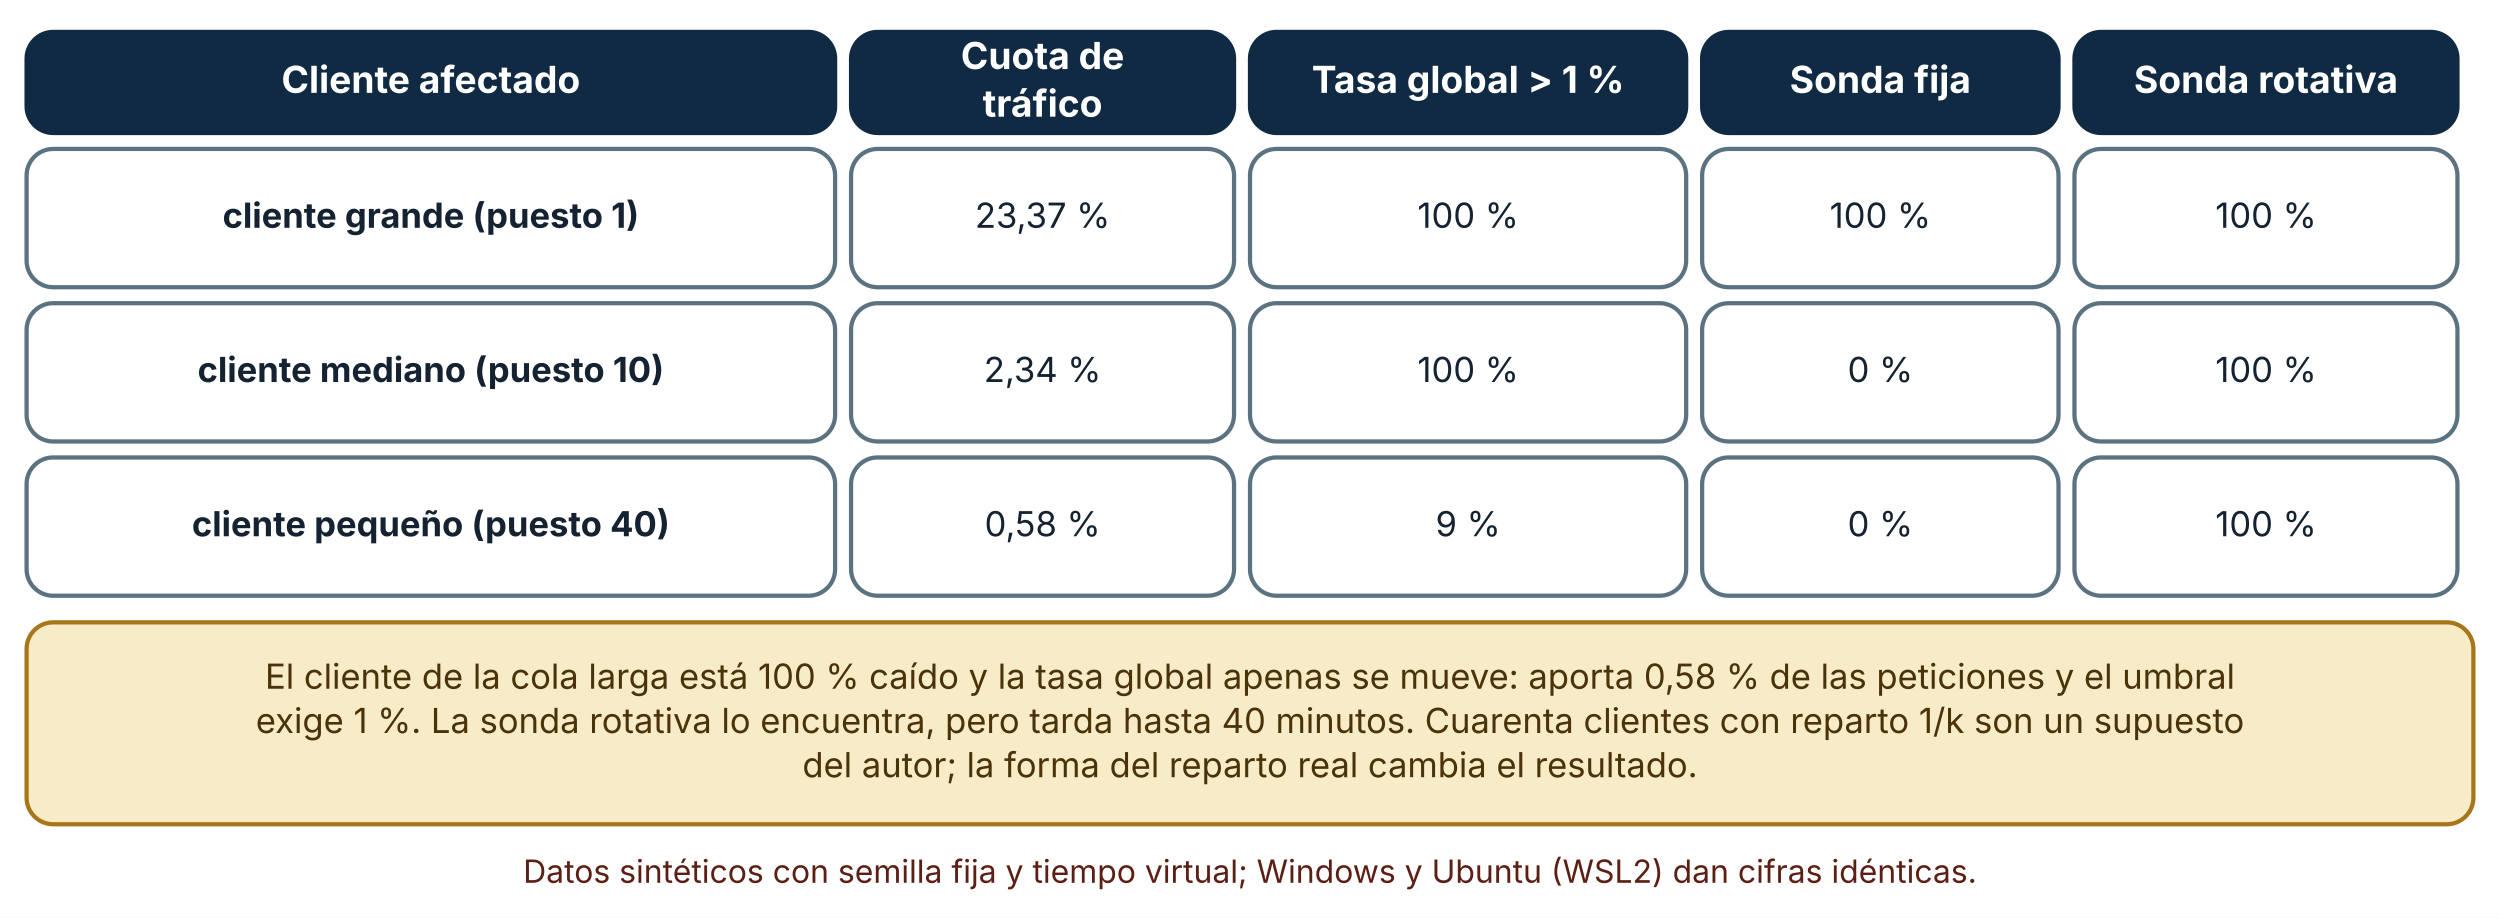
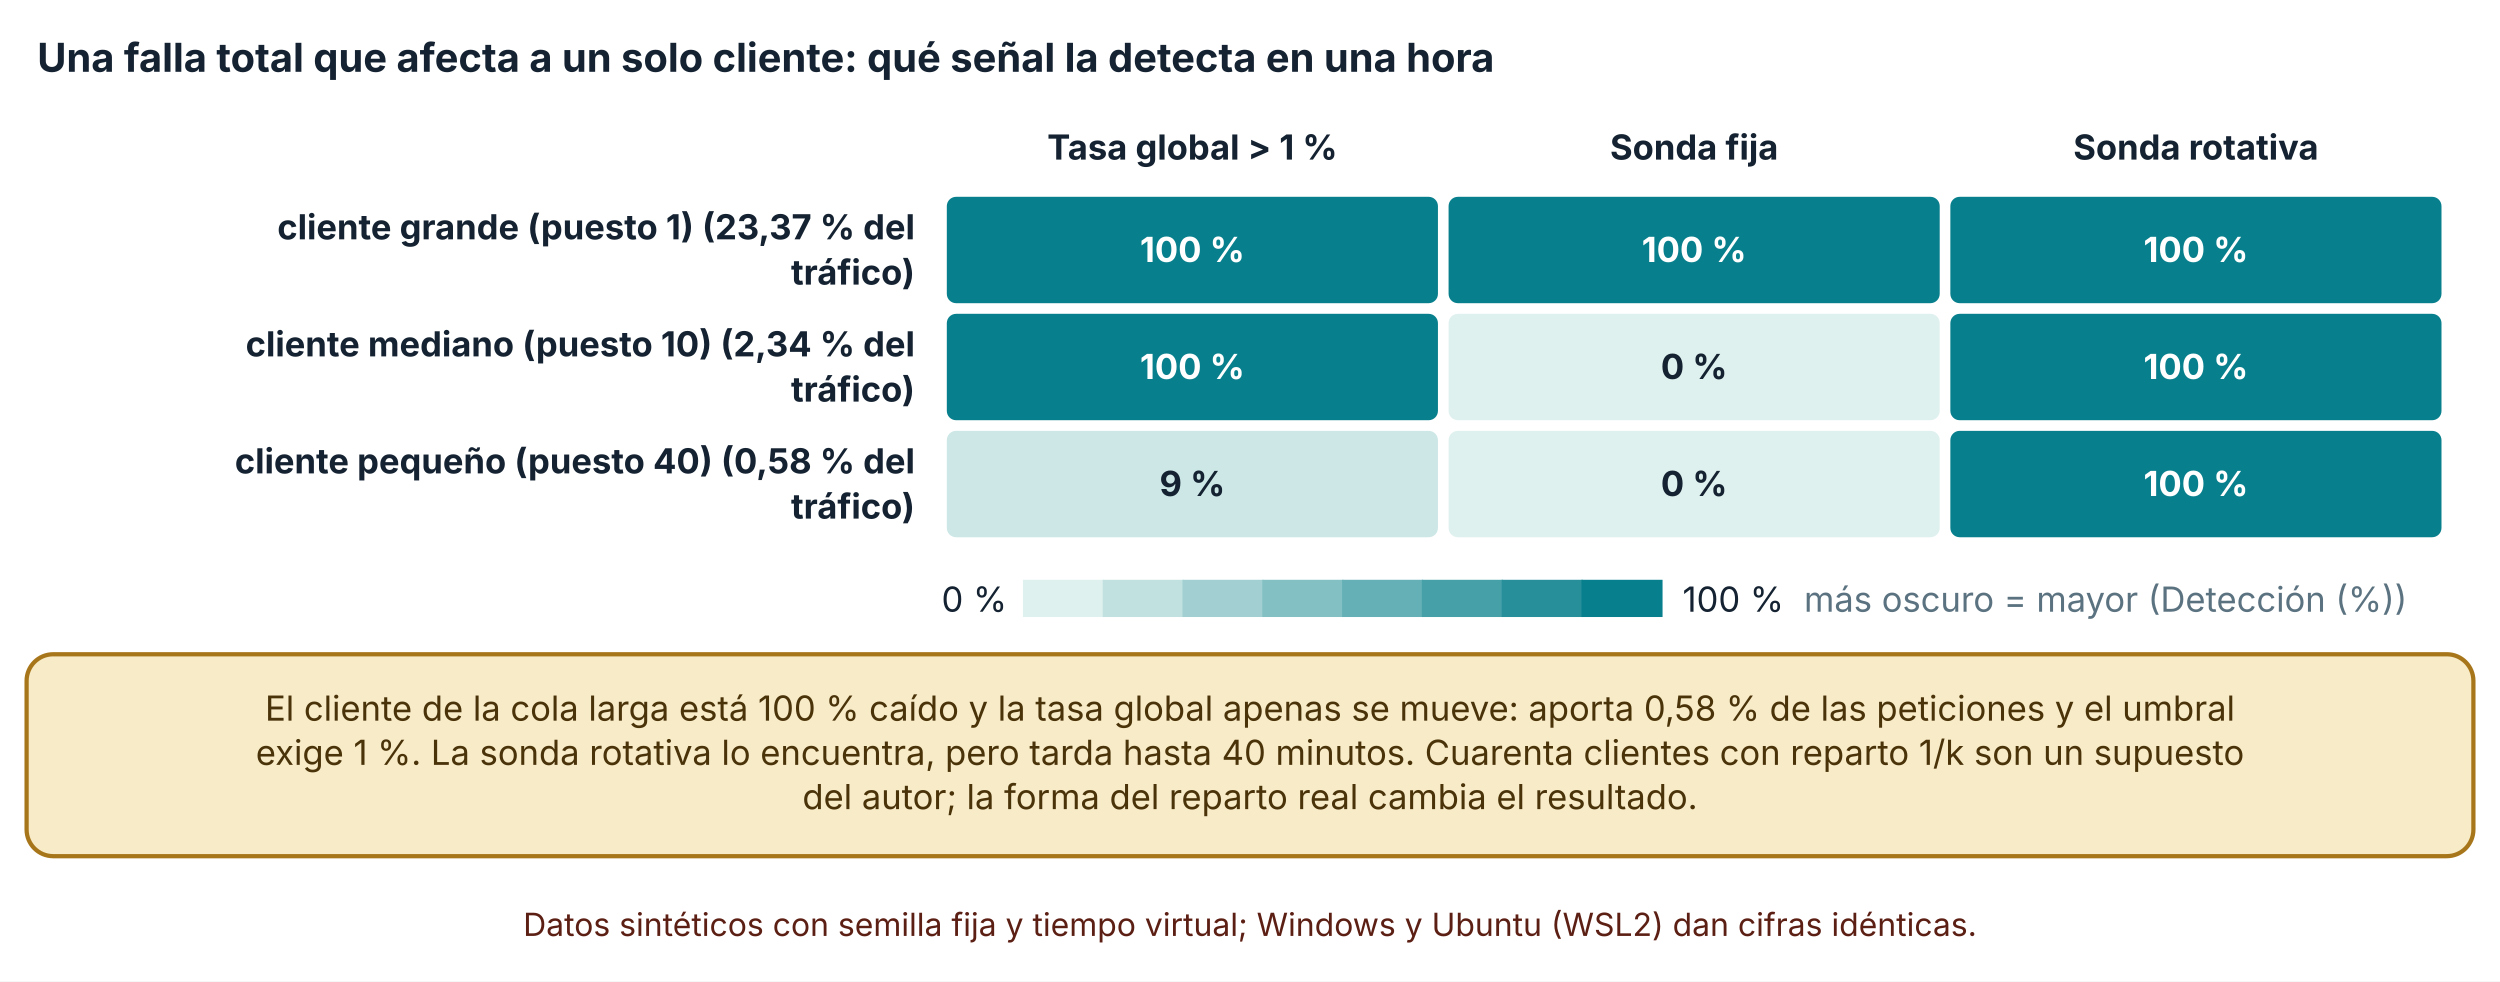
- <svg xmlns="http://www.w3.org/2000/svg" viewBox="0 0 940 345" width="940" height="345" role="img" aria-labelledby="t d" font-family="Inter, 'Segoe UI', system-ui, -apple-system, sans-serif">
+ <svg xmlns="http://www.w3.org/2000/svg" viewBox="0 0 940 369" width="940" height="369" role="img" aria-labelledby="t d" font-family="Inter, 'Segoe UI', system-ui, -apple-system, sans-serif">
  <defs>
    <marker id="arrow" viewBox="0 0 10 10" refX="9" refY="5" markerWidth="8" markerHeight="8" orient="auto-start-reverse">
      <path d="M0,0 L10,5 L0,10 z" fill="#32505f" />
    </marker>
    <marker id="arrow-coral" viewBox="0 0 10 10" refX="9" refY="5" markerWidth="8" markerHeight="8" orient="auto-start-reverse">
      <path d="M0,0 L10,5 L0,10 z" fill="#c0432f" />
    </marker>
  </defs>
-   <rect width="940" height="345" fill="#ffffff" />
-   <rect x="10" y="12" width="304" height="38" rx="10" fill="#102a43" stroke="#102a43" stroke-width="1.6" />
-   <text x="162" y="34.92" font-size="14" text-anchor="middle" font-weight="700" fill="#ffffff">
-     <tspan x="162" dy="0">Cliente afectado</tspan>
+   <rect width="940" height="369" fill="#ffffff" />
+   <text x="14" y="27" font-size="15" text-anchor="start" font-weight="700" fill="#142231">
+     <tspan x="14" dy="0">Una falla total que afecta a un solo cliente: qué señal la detecta en una hora</tspan>
  </text>
-   <rect x="320" y="12" width="144" height="38" rx="10" fill="#102a43" stroke="#102a43" stroke-width="1.6" />
-   <text x="392" y="25.96" font-size="14" text-anchor="middle" font-weight="700" fill="#ffffff">
-     <tspan x="392" dy="0">Cuota de</tspan>
+   <text x="448.333" y="60" font-size="13" text-anchor="middle" font-weight="700" fill="#142231">
+     <tspan x="448.333" dy="0">Tasa global &gt; 1 %</tspan>
  </text>
-   <text x="392" y="43.88" font-size="14" text-anchor="middle" font-weight="700" fill="#ffffff">
-     <tspan x="392" dy="0">tráfico</tspan>
+   <text x="637" y="60" font-size="13" text-anchor="middle" font-weight="700" fill="#142231">
+     <tspan x="637" dy="0">Sonda fija</tspan>
  </text>
-   <rect x="470" y="12" width="164" height="38" rx="10" fill="#102a43" stroke="#102a43" stroke-width="1.6" />
-   <text x="552" y="34.92" font-size="14" text-anchor="middle" font-weight="700" fill="#ffffff">
-     <tspan x="552" dy="0">Tasa global &gt; 1 %</tspan>
+   <text x="825.667" y="60" font-size="13" text-anchor="middle" font-weight="700" fill="#142231">
+     <tspan x="825.667" dy="0">Sonda rotativa</tspan>
  </text>
-   <rect x="640" y="12" width="134" height="38" rx="10" fill="#102a43" stroke="#102a43" stroke-width="1.6" />
-   <text x="707" y="34.92" font-size="14" text-anchor="middle" font-weight="700" fill="#ffffff">
-     <tspan x="707" dy="0">Sonda fija</tspan>
+   <text x="344" y="90" font-size="13" text-anchor="end" font-weight="700" fill="#142231">
+     <tspan x="344" dy="0">cliente grande (puesto 1) (23,37 % del</tspan>
  </text>
-   <rect x="780" y="12" width="144" height="38" rx="10" fill="#102a43" stroke="#102a43" stroke-width="1.6" />
-   <text x="852" y="34.92" font-size="14" text-anchor="middle" font-weight="700" fill="#ffffff">
-     <tspan x="852" dy="0">Sonda rotativa</tspan>
+   <text x="344" y="107" font-size="13" text-anchor="end" font-weight="700" fill="#142231">
+     <tspan x="344" dy="0">tráfico)</tspan>
  </text>
-   <rect x="10" y="56" width="304" height="52" rx="10" fill="#ffffff" stroke="#5b7280" stroke-width="1.6" />
-   <text x="162" y="85.64" font-size="13" text-anchor="middle" font-weight="700" fill="#142231">
-     <tspan x="162" dy="0">cliente grande (puesto 1)</tspan>
+   <text x="344" y="134" font-size="13" text-anchor="end" font-weight="700" fill="#142231">
+     <tspan x="344" dy="0">cliente mediano (puesto 10) (2,34 % del</tspan>
  </text>
-   <rect x="320" y="56" width="144" height="52" rx="10" fill="#ffffff" stroke="#5b7280" stroke-width="1.6" />
-   <text x="392" y="85.64" font-size="13" text-anchor="middle" font-weight="400" fill="#142231">
-     <tspan x="392" dy="0">23,37 %</tspan>
+   <text x="344" y="151" font-size="13" text-anchor="end" font-weight="700" fill="#142231">
+     <tspan x="344" dy="0">tráfico)</tspan>
  </text>
-   <rect x="470" y="56" width="164" height="52" rx="10" fill="#ffffff" stroke="#5b7280" stroke-width="1.6" />
-   <text x="552" y="85.64" font-size="13" text-anchor="middle" font-weight="400" fill="#142231">
-     <tspan x="552" dy="0">100 %</tspan>
+   <text x="344" y="178" font-size="13" text-anchor="end" font-weight="700" fill="#142231">
+     <tspan x="344" dy="0">cliente pequeño (puesto 40) (0,58 % del</tspan>
  </text>
-   <rect x="640" y="56" width="134" height="52" rx="10" fill="#ffffff" stroke="#5b7280" stroke-width="1.6" />
-   <text x="707" y="85.64" font-size="13" text-anchor="middle" font-weight="400" fill="#142231">
-     <tspan x="707" dy="0">100 %</tspan>
+   <text x="344" y="195" font-size="13" text-anchor="end" font-weight="700" fill="#142231">
+     <tspan x="344" dy="0">tráfico)</tspan>
  </text>
-   <rect x="780" y="56" width="144" height="52" rx="10" fill="#ffffff" stroke="#5b7280" stroke-width="1.6" />
-   <text x="852" y="85.64" font-size="13" text-anchor="middle" font-weight="400" fill="#142231">
-     <tspan x="852" dy="0">100 %</tspan>
+   <rect x="355.5" y="73.5" width="185.667" height="41" rx="4" fill="#087f8c" stroke="#ffffff" stroke-width="1" />
+   <text x="448.333" y="98.5" font-size="13" text-anchor="middle" font-weight="700" fill="#ffffff">
+     <tspan x="448.333" dy="0">100 %</tspan>
  </text>
-   <rect x="10" y="114" width="304" height="52" rx="10" fill="#ffffff" stroke="#5b7280" stroke-width="1.6" />
-   <text x="162" y="143.64" font-size="13" text-anchor="middle" font-weight="700" fill="#142231">
-     <tspan x="162" dy="0">cliente mediano (puesto 10)</tspan>
+   <rect x="544.167" y="73.5" width="185.667" height="41" rx="4" fill="#087f8c" stroke="#ffffff" stroke-width="1" />
+   <text x="637" y="98.5" font-size="13" text-anchor="middle" font-weight="700" fill="#ffffff">
+     <tspan x="637" dy="0">100 %</tspan>
  </text>
-   <rect x="320" y="114" width="144" height="52" rx="10" fill="#ffffff" stroke="#5b7280" stroke-width="1.6" />
-   <text x="392" y="143.64" font-size="13" text-anchor="middle" font-weight="400" fill="#142231">
-     <tspan x="392" dy="0">2,34 %</tspan>
+   <rect x="732.833" y="73.5" width="185.667" height="41" rx="4" fill="#087f8c" stroke="#ffffff" stroke-width="1" />
+   <text x="825.667" y="98.5" font-size="13" text-anchor="middle" font-weight="700" fill="#ffffff">
+     <tspan x="825.667" dy="0">100 %</tspan>
  </text>
-   <rect x="470" y="114" width="164" height="52" rx="10" fill="#ffffff" stroke="#5b7280" stroke-width="1.6" />
-   <text x="552" y="143.64" font-size="13" text-anchor="middle" font-weight="400" fill="#142231">
-     <tspan x="552" dy="0">100 %</tspan>
+   <rect x="355.5" y="117.5" width="185.667" height="41" rx="4" fill="#087f8c" stroke="#ffffff" stroke-width="1" />
+   <text x="448.333" y="142.5" font-size="13" text-anchor="middle" font-weight="700" fill="#ffffff">
+     <tspan x="448.333" dy="0">100 %</tspan>
  </text>
-   <rect x="640" y="114" width="134" height="52" rx="10" fill="#ffffff" stroke="#5b7280" stroke-width="1.6" />
-   <text x="707" y="143.64" font-size="13" text-anchor="middle" font-weight="400" fill="#142231">
-     <tspan x="707" dy="0">0 %</tspan>
+   <rect x="544.167" y="117.5" width="185.667" height="41" rx="4" fill="#dff1ee" stroke="#ffffff" stroke-width="1" />
+   <text x="637" y="142.5" font-size="13" text-anchor="middle" font-weight="700" fill="#142231">
+     <tspan x="637" dy="0">0 %</tspan>
  </text>
-   <rect x="780" y="114" width="144" height="52" rx="10" fill="#ffffff" stroke="#5b7280" stroke-width="1.6" />
-   <text x="852" y="143.64" font-size="13" text-anchor="middle" font-weight="400" fill="#142231">
-     <tspan x="852" dy="0">100 %</tspan>
+   <rect x="732.833" y="117.5" width="185.667" height="41" rx="4" fill="#087f8c" stroke="#ffffff" stroke-width="1" />
+   <text x="825.667" y="142.5" font-size="13" text-anchor="middle" font-weight="700" fill="#ffffff">
+     <tspan x="825.667" dy="0">100 %</tspan>
  </text>
-   <rect x="10" y="172" width="304" height="52" rx="10" fill="#ffffff" stroke="#5b7280" stroke-width="1.6" />
-   <text x="162" y="201.64" font-size="13" text-anchor="middle" font-weight="700" fill="#142231">
-     <tspan x="162" dy="0">cliente pequeño (puesto 40)</tspan>
+   <rect x="355.5" y="161.5" width="185.667" height="41" rx="4" fill="#cce7e6" stroke="#ffffff" stroke-width="1" />
+   <text x="448.333" y="186.5" font-size="13" text-anchor="middle" font-weight="700" fill="#142231">
+     <tspan x="448.333" dy="0">9 %</tspan>
  </text>
-   <rect x="320" y="172" width="144" height="52" rx="10" fill="#ffffff" stroke="#5b7280" stroke-width="1.6" />
-   <text x="392" y="201.64" font-size="13" text-anchor="middle" font-weight="400" fill="#142231">
-     <tspan x="392" dy="0">0,58 %</tspan>
+   <rect x="544.167" y="161.5" width="185.667" height="41" rx="4" fill="#dff1ee" stroke="#ffffff" stroke-width="1" />
+   <text x="637" y="186.5" font-size="13" text-anchor="middle" font-weight="700" fill="#142231">
+     <tspan x="637" dy="0">0 %</tspan>
  </text>
-   <rect x="470" y="172" width="164" height="52" rx="10" fill="#ffffff" stroke="#5b7280" stroke-width="1.6" />
-   <text x="552" y="201.64" font-size="13" text-anchor="middle" font-weight="400" fill="#142231">
-     <tspan x="552" dy="0">9 %</tspan>
+   <rect x="732.833" y="161.5" width="185.667" height="41" rx="4" fill="#087f8c" stroke="#ffffff" stroke-width="1" />
+   <text x="825.667" y="186.5" font-size="13" text-anchor="middle" font-weight="700" fill="#ffffff">
+     <tspan x="825.667" dy="0">100 %</tspan>
  </text>
-   <rect x="640" y="172" width="134" height="52" rx="10" fill="#ffffff" stroke="#5b7280" stroke-width="1.6" />
-   <text x="707" y="201.64" font-size="13" text-anchor="middle" font-weight="400" fill="#142231">
-     <tspan x="707" dy="0">0 %</tspan>
+   <text x="354" y="230" font-size="13" text-anchor="start" font-weight="400" fill="#142231">
+     <tspan x="354" dy="0">0 %</tspan>
  </text>
-   <rect x="780" y="172" width="144" height="52" rx="10" fill="#ffffff" stroke="#5b7280" stroke-width="1.6" />
-   <text x="852" y="201.64" font-size="13" text-anchor="middle" font-weight="400" fill="#142231">
-     <tspan x="852" dy="0">100 %</tspan>
+   <rect x="384.62" y="218" width="30.5" height="14" fill="#dff1ee" />
+   <rect x="414.62" y="218" width="30.5" height="14" fill="#c0e1e0" />
+   <rect x="444.62" y="218" width="30.5" height="14" fill="#a2d0d2" />
+   <rect x="474.62" y="218" width="30.5" height="14" fill="#83c0c4" />
+   <rect x="504.62" y="218" width="30.5" height="14" fill="#64b0b6" />
+   <rect x="534.62" y="218" width="30.5" height="14" fill="#45a0a8" />
+   <rect x="564.62" y="218" width="30.5" height="14" fill="#278f9a" />
+   <rect x="594.62" y="218" width="30.5" height="14" fill="#087f8c" />
+   <text x="632.62" y="230" font-size="13" text-anchor="start" font-weight="400" fill="#142231">
+     <tspan x="632.62" dy="0">100 %</tspan>
  </text>
-   <rect x="10" y="234" width="920" height="75.92" rx="10" fill="#f7ebc8" stroke="#a8761a" stroke-width="1.6" />
-   <text x="470" y="258.96" font-size="13" text-anchor="middle" font-weight="400" fill="#4a3209">
+   <text x="678.32" y="230" font-size="13" text-anchor="start" font-weight="400" fill="#5b7280">
+     <tspan x="678.32" dy="0">más oscuro = mayor (Detección (%))</tspan>
+   </text>
+   <rect x="10" y="246" width="920" height="75.92" rx="10" fill="#f7ebc8" stroke="#a8761a" stroke-width="1.6" />
+   <text x="470" y="270.96" font-size="13" text-anchor="middle" font-weight="400" fill="#4a3209">
    <tspan x="470" dy="0">El cliente de la cola larga está 100 % caído y la tasa global apenas se mueve: aporta 0,58 % de las peticiones y el umbral</tspan>
  </text>
-   <text x="470" y="275.6" font-size="13" text-anchor="middle" font-weight="400" fill="#4a3209">
+   <text x="470" y="287.6" font-size="13" text-anchor="middle" font-weight="400" fill="#4a3209">
    <tspan x="470" dy="0">exige 1 %. La sonda rotativa lo encuentra, pero tarda hasta 40 minutos. Cuarenta clientes con reparto 1/k son un supuesto</tspan>
  </text>
-   <text x="470" y="292.24" font-size="13" text-anchor="middle" font-weight="400" fill="#4a3209">
+   <text x="470" y="304.24" font-size="13" text-anchor="middle" font-weight="400" fill="#4a3209">
    <tspan x="470" dy="0">del autor; la forma del reparto real cambia el resultado.</tspan>
  </text>
-   <text x="470" y="331.92" font-size="12" text-anchor="middle" font-weight="400" fill="#5c1f14">
+   <text x="470" y="351.92" font-size="12" text-anchor="middle" font-weight="400" fill="#5c1f14">
    <tspan x="470" dy="0">Datos sintéticos con semilla fija y tiempo virtual; Windows y Ubuntu (WSL2) dan cifras idénticas.</tspan>
  </text>
</svg>
